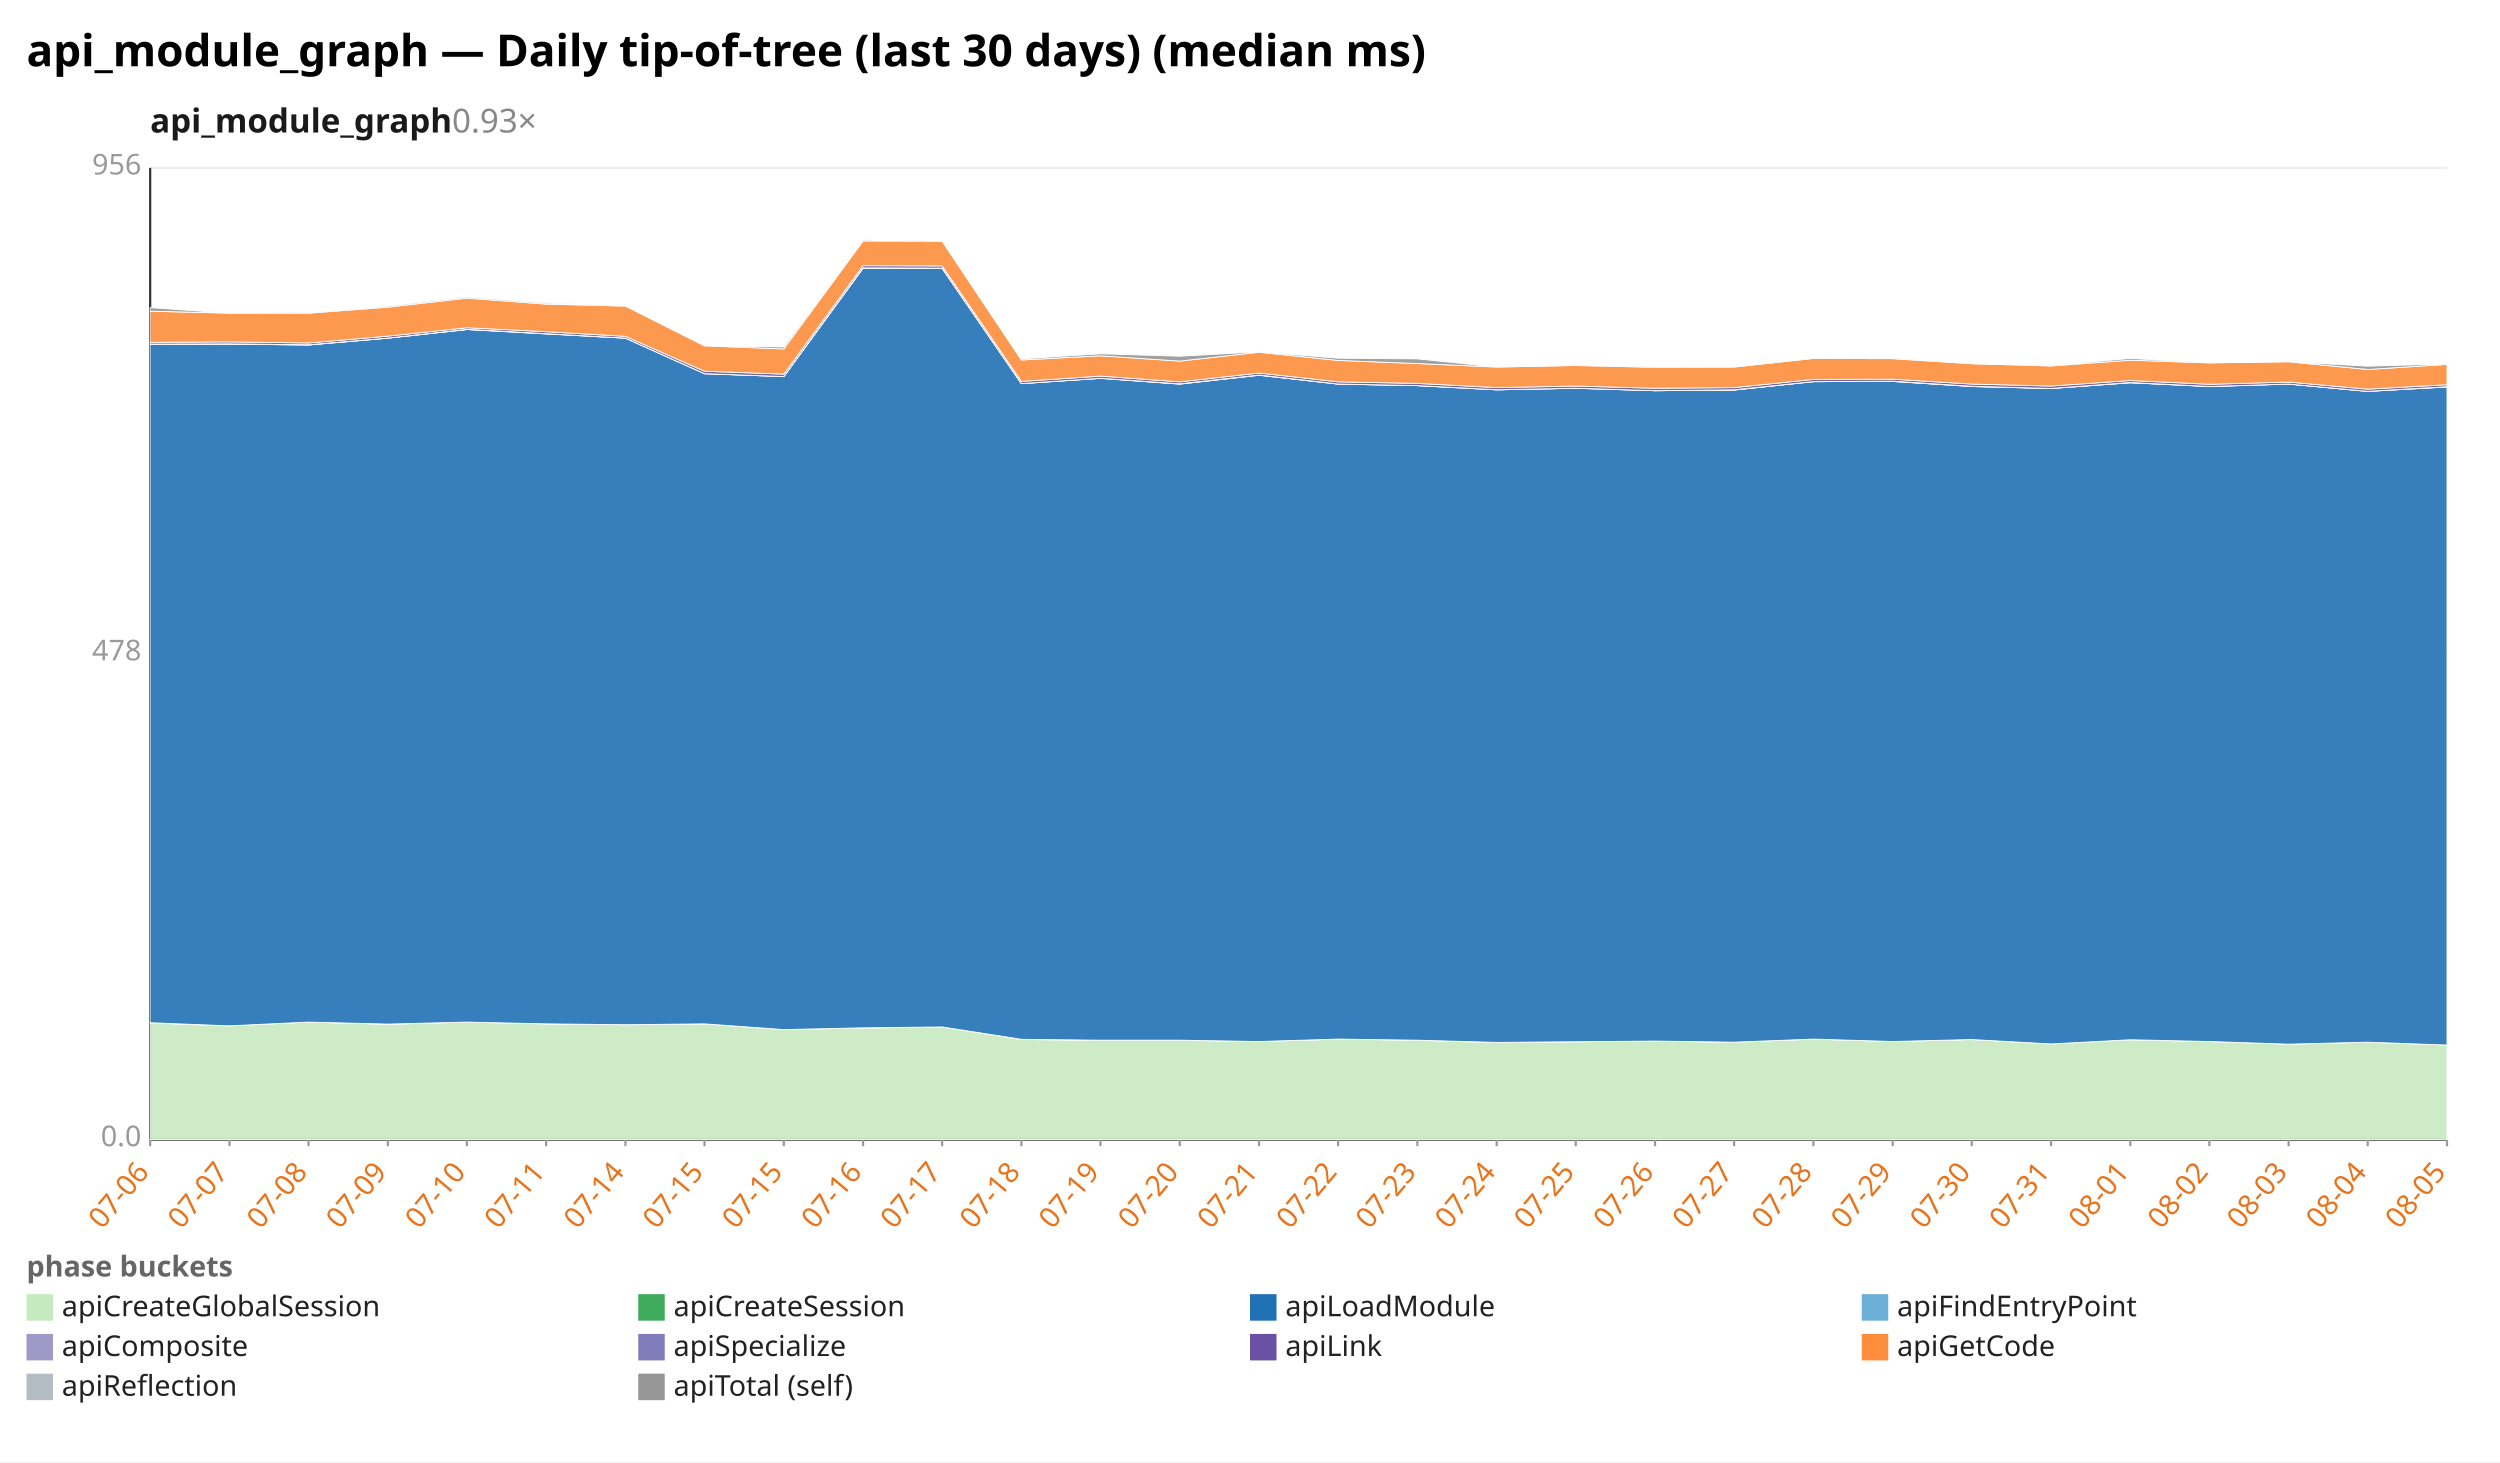
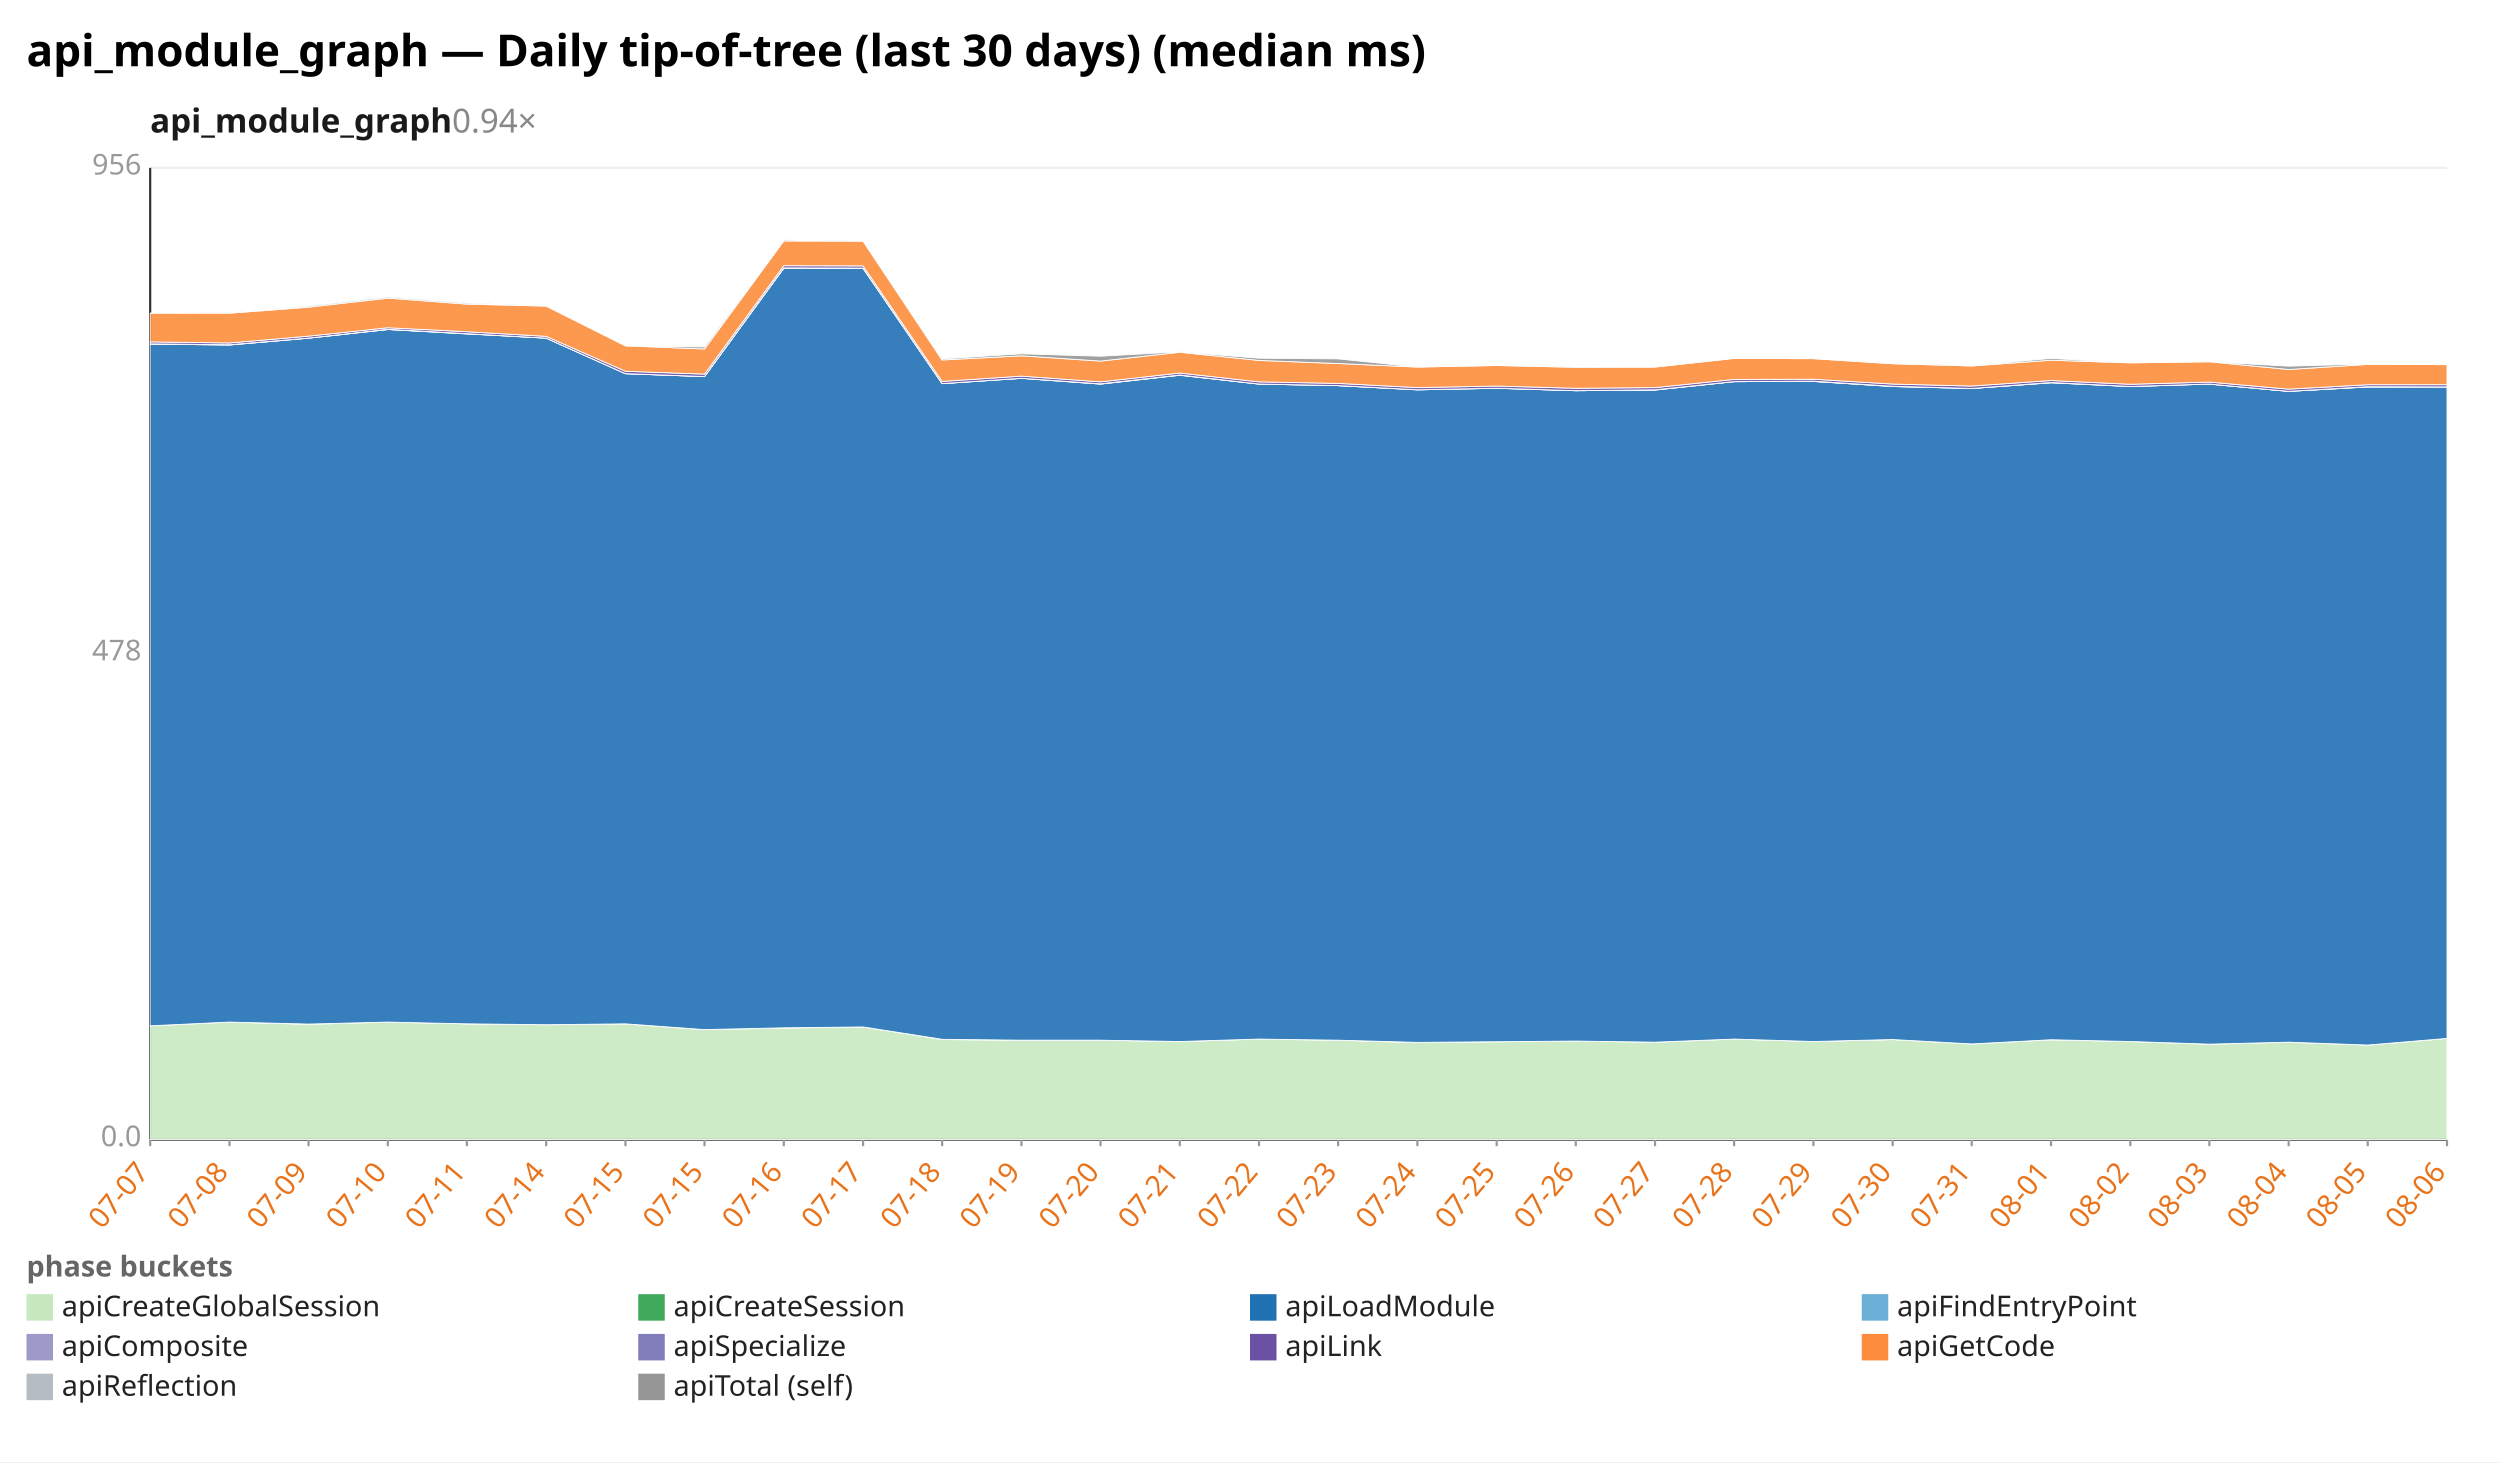
<svg xmlns="http://www.w3.org/2000/svg" width="1132" height="662" viewBox="0 0 1132 662" preserveAspectRatio="xMidYMid meet" font-family="sans-serif" font-size="13">
  <rect width="1132" height="662" fill="white" />
  <text x="12" y="30" font-size="20" font-weight="bold">api_module_graph — Daily tip-of-tree (last 30 days) (median ms)</text>
-   <text x="68" y="60" font-size="15" font-weight="600" fill="#1a1a1a">api_module_graph<tspan fill="#888" font-weight="400" text-decoration="none">  0.93×</tspan>
+   <text x="68" y="60" font-size="15" font-weight="600" fill="#1a1a1a">api_module_graph<tspan fill="#888" font-weight="400" text-decoration="none">  0.94×</tspan>
  </text>
  <line x1="68.0" y1="516.0" x2="1108.0" y2="516.0" stroke="#eee" />
  <text x="64.0" y="519.0" text-anchor="end" fill="#999">0.0</text>
  <line x1="68.0" y1="296.0" x2="1108.0" y2="296.0" stroke="#eee" />
  <text x="64.0" y="299.0" text-anchor="end" fill="#999">478</text>
  <line x1="68.0" y1="76.0" x2="1108.0" y2="76.0" stroke="#eee" />
  <text x="64.0" y="79.0" text-anchor="end" fill="#999">956</text>
  <line x1="68.0" y1="76.0" x2="68.0" y2="516.0" stroke="#333" />
  <line x1="68.0" y1="516.0" x2="1108.0" y2="516.0" stroke="#333" />
  <line x1="68.0" y1="516.0" x2="68.0" y2="519.0" stroke="#999" />
-   <text x="68.0" y="531.0" text-anchor="end" fill="#e8731a" transform="rotate(-50 68.0 531.0)">07-06</text>
+   <text x="68.0" y="531.0" text-anchor="end" fill="#e8731a" transform="rotate(-50 68.0 531.0)">07-07</text>
  <line x1="103.9" y1="516.0" x2="103.9" y2="519.0" stroke="#999" />
-   <text x="103.9" y="531.0" text-anchor="end" fill="#e8731a" transform="rotate(-50 103.9 531.0)">07-07</text>
+   <text x="103.9" y="531.0" text-anchor="end" fill="#e8731a" transform="rotate(-50 103.9 531.0)">07-08</text>
  <line x1="139.7" y1="516.0" x2="139.7" y2="519.0" stroke="#999" />
-   <text x="139.7" y="531.0" text-anchor="end" fill="#e8731a" transform="rotate(-50 139.7 531.0)">07-08</text>
+   <text x="139.7" y="531.0" text-anchor="end" fill="#e8731a" transform="rotate(-50 139.7 531.0)">07-09</text>
  <line x1="175.6" y1="516.0" x2="175.6" y2="519.0" stroke="#999" />
-   <text x="175.6" y="531.0" text-anchor="end" fill="#e8731a" transform="rotate(-50 175.6 531.0)">07-09</text>
+   <text x="175.6" y="531.0" text-anchor="end" fill="#e8731a" transform="rotate(-50 175.6 531.0)">07-10</text>
  <line x1="211.4" y1="516.0" x2="211.4" y2="519.0" stroke="#999" />
-   <text x="211.4" y="531.0" text-anchor="end" fill="#e8731a" transform="rotate(-50 211.4 531.0)">07-10</text>
+   <text x="211.4" y="531.0" text-anchor="end" fill="#e8731a" transform="rotate(-50 211.4 531.0)">07-11</text>
  <line x1="247.3" y1="516.0" x2="247.3" y2="519.0" stroke="#999" />
-   <text x="247.3" y="531.0" text-anchor="end" fill="#e8731a" transform="rotate(-50 247.3 531.0)">07-11</text>
+   <text x="247.3" y="531.0" text-anchor="end" fill="#e8731a" transform="rotate(-50 247.3 531.0)">07-14</text>
  <line x1="283.2" y1="516.0" x2="283.2" y2="519.0" stroke="#999" />
-   <text x="283.2" y="531.0" text-anchor="end" fill="#e8731a" transform="rotate(-50 283.2 531.0)">07-14</text>
+   <text x="283.2" y="531.0" text-anchor="end" fill="#e8731a" transform="rotate(-50 283.2 531.0)">07-15</text>
  <line x1="319.0" y1="516.0" x2="319.0" y2="519.0" stroke="#999" />
  <text x="319.0" y="531.0" text-anchor="end" fill="#e8731a" transform="rotate(-50 319.0 531.0)">07-15</text>
  <line x1="354.9" y1="516.0" x2="354.9" y2="519.0" stroke="#999" />
-   <text x="354.9" y="531.0" text-anchor="end" fill="#e8731a" transform="rotate(-50 354.9 531.0)">07-15</text>
+   <text x="354.9" y="531.0" text-anchor="end" fill="#e8731a" transform="rotate(-50 354.9 531.0)">07-16</text>
  <line x1="390.8" y1="516.0" x2="390.8" y2="519.0" stroke="#999" />
-   <text x="390.8" y="531.0" text-anchor="end" fill="#e8731a" transform="rotate(-50 390.8 531.0)">07-16</text>
+   <text x="390.8" y="531.0" text-anchor="end" fill="#e8731a" transform="rotate(-50 390.8 531.0)">07-17</text>
  <line x1="426.6" y1="516.0" x2="426.6" y2="519.0" stroke="#999" />
-   <text x="426.6" y="531.0" text-anchor="end" fill="#e8731a" transform="rotate(-50 426.6 531.0)">07-17</text>
+   <text x="426.6" y="531.0" text-anchor="end" fill="#e8731a" transform="rotate(-50 426.6 531.0)">07-18</text>
  <line x1="462.5" y1="516.0" x2="462.5" y2="519.0" stroke="#999" />
-   <text x="462.5" y="531.0" text-anchor="end" fill="#e8731a" transform="rotate(-50 462.5 531.0)">07-18</text>
+   <text x="462.5" y="531.0" text-anchor="end" fill="#e8731a" transform="rotate(-50 462.5 531.0)">07-19</text>
  <line x1="498.3" y1="516.0" x2="498.3" y2="519.0" stroke="#999" />
-   <text x="498.3" y="531.0" text-anchor="end" fill="#e8731a" transform="rotate(-50 498.3 531.0)">07-19</text>
+   <text x="498.3" y="531.0" text-anchor="end" fill="#e8731a" transform="rotate(-50 498.3 531.0)">07-20</text>
  <line x1="534.2" y1="516.0" x2="534.2" y2="519.0" stroke="#999" />
-   <text x="534.2" y="531.0" text-anchor="end" fill="#e8731a" transform="rotate(-50 534.2 531.0)">07-20</text>
+   <text x="534.2" y="531.0" text-anchor="end" fill="#e8731a" transform="rotate(-50 534.2 531.0)">07-21</text>
  <line x1="570.1" y1="516.0" x2="570.1" y2="519.0" stroke="#999" />
-   <text x="570.1" y="531.0" text-anchor="end" fill="#e8731a" transform="rotate(-50 570.1 531.0)">07-21</text>
+   <text x="570.1" y="531.0" text-anchor="end" fill="#e8731a" transform="rotate(-50 570.1 531.0)">07-22</text>
  <line x1="605.9" y1="516.0" x2="605.9" y2="519.0" stroke="#999" />
-   <text x="605.9" y="531.0" text-anchor="end" fill="#e8731a" transform="rotate(-50 605.9 531.0)">07-22</text>
+   <text x="605.9" y="531.0" text-anchor="end" fill="#e8731a" transform="rotate(-50 605.9 531.0)">07-23</text>
  <line x1="641.8" y1="516.0" x2="641.8" y2="519.0" stroke="#999" />
-   <text x="641.8" y="531.0" text-anchor="end" fill="#e8731a" transform="rotate(-50 641.8 531.0)">07-23</text>
+   <text x="641.8" y="531.0" text-anchor="end" fill="#e8731a" transform="rotate(-50 641.8 531.0)">07-24</text>
  <line x1="677.7" y1="516.0" x2="677.7" y2="519.0" stroke="#999" />
-   <text x="677.7" y="531.0" text-anchor="end" fill="#e8731a" transform="rotate(-50 677.7 531.0)">07-24</text>
+   <text x="677.7" y="531.0" text-anchor="end" fill="#e8731a" transform="rotate(-50 677.7 531.0)">07-25</text>
  <line x1="713.5" y1="516.0" x2="713.5" y2="519.0" stroke="#999" />
-   <text x="713.5" y="531.0" text-anchor="end" fill="#e8731a" transform="rotate(-50 713.5 531.0)">07-25</text>
+   <text x="713.5" y="531.0" text-anchor="end" fill="#e8731a" transform="rotate(-50 713.5 531.0)">07-26</text>
  <line x1="749.4" y1="516.0" x2="749.4" y2="519.0" stroke="#999" />
-   <text x="749.4" y="531.0" text-anchor="end" fill="#e8731a" transform="rotate(-50 749.4 531.0)">07-26</text>
+   <text x="749.4" y="531.0" text-anchor="end" fill="#e8731a" transform="rotate(-50 749.4 531.0)">07-27</text>
  <line x1="785.2" y1="516.0" x2="785.2" y2="519.0" stroke="#999" />
-   <text x="785.2" y="531.0" text-anchor="end" fill="#e8731a" transform="rotate(-50 785.2 531.0)">07-27</text>
+   <text x="785.2" y="531.0" text-anchor="end" fill="#e8731a" transform="rotate(-50 785.2 531.0)">07-28</text>
  <line x1="821.1" y1="516.0" x2="821.1" y2="519.0" stroke="#999" />
-   <text x="821.1" y="531.0" text-anchor="end" fill="#e8731a" transform="rotate(-50 821.1 531.0)">07-28</text>
+   <text x="821.1" y="531.0" text-anchor="end" fill="#e8731a" transform="rotate(-50 821.1 531.0)">07-29</text>
  <line x1="857.0" y1="516.0" x2="857.0" y2="519.0" stroke="#999" />
-   <text x="857.0" y="531.0" text-anchor="end" fill="#e8731a" transform="rotate(-50 857.0 531.0)">07-29</text>
+   <text x="857.0" y="531.0" text-anchor="end" fill="#e8731a" transform="rotate(-50 857.0 531.0)">07-30</text>
  <line x1="892.8" y1="516.0" x2="892.8" y2="519.0" stroke="#999" />
-   <text x="892.8" y="531.0" text-anchor="end" fill="#e8731a" transform="rotate(-50 892.8 531.0)">07-30</text>
+   <text x="892.8" y="531.0" text-anchor="end" fill="#e8731a" transform="rotate(-50 892.8 531.0)">07-31</text>
  <line x1="928.7" y1="516.0" x2="928.7" y2="519.0" stroke="#999" />
-   <text x="928.7" y="531.0" text-anchor="end" fill="#e8731a" transform="rotate(-50 928.7 531.0)">07-31</text>
+   <text x="928.7" y="531.0" text-anchor="end" fill="#e8731a" transform="rotate(-50 928.7 531.0)">08-01</text>
  <line x1="964.6" y1="516.0" x2="964.6" y2="519.0" stroke="#999" />
-   <text x="964.6" y="531.0" text-anchor="end" fill="#e8731a" transform="rotate(-50 964.6 531.0)">08-01</text>
+   <text x="964.6" y="531.0" text-anchor="end" fill="#e8731a" transform="rotate(-50 964.6 531.0)">08-02</text>
  <line x1="1000.4" y1="516.0" x2="1000.4" y2="519.0" stroke="#999" />
-   <text x="1000.4" y="531.0" text-anchor="end" fill="#e8731a" transform="rotate(-50 1000.4 531.0)">08-02</text>
+   <text x="1000.4" y="531.0" text-anchor="end" fill="#e8731a" transform="rotate(-50 1000.4 531.0)">08-03</text>
  <line x1="1036.3" y1="516.0" x2="1036.3" y2="519.0" stroke="#999" />
-   <text x="1036.3" y="531.0" text-anchor="end" fill="#e8731a" transform="rotate(-50 1036.3 531.0)">08-03</text>
+   <text x="1036.3" y="531.0" text-anchor="end" fill="#e8731a" transform="rotate(-50 1036.3 531.0)">08-04</text>
  <line x1="1072.1" y1="516.0" x2="1072.1" y2="519.0" stroke="#999" />
-   <text x="1072.1" y="531.0" text-anchor="end" fill="#e8731a" transform="rotate(-50 1072.1 531.0)">08-04</text>
+   <text x="1072.1" y="531.0" text-anchor="end" fill="#e8731a" transform="rotate(-50 1072.1 531.0)">08-05</text>
  <line x1="1108.0" y1="516.0" x2="1108.0" y2="519.0" stroke="#999" />
-   <text x="1108.0" y="531.0" text-anchor="end" fill="#e8731a" transform="rotate(-50 1108.0 531.0)">08-05</text>
-   <polygon points="68.0,463.2 103.9,464.5 139.7,462.8 175.6,463.8 211.4,462.8 247.3,463.6 283.2,464.0 319.0,463.6 354.9,466.2 390.8,465.5 426.6,465.0 462.5,470.7 498.3,471.0 534.2,471.0 570.1,471.6 605.9,470.5 641.8,471.0 677.7,472.1 713.5,471.7 749.4,471.4 785.2,471.9 821.1,470.5 857.0,471.6 892.8,470.7 928.7,472.7 964.6,470.8 1000.4,471.6 1036.3,472.8 1072.1,471.9 1108.0,473.2 1108.0,516.0 1072.1,516.0 1036.3,516.0 1000.4,516.0 964.6,516.0 928.7,516.0 892.8,516.0 857.0,516.0 821.1,516.0 785.2,516.0 749.4,516.0 713.5,516.0 677.7,516.0 641.8,516.0 605.9,516.0 570.1,516.0 534.2,516.0 498.3,516.0 462.5,516.0 426.6,516.0 390.8,516.0 354.9,516.0 319.0,516.0 283.2,516.0 247.3,516.0 211.4,516.0 175.6,516.0 139.7,516.0 103.9,516.0 68.0,516.0" fill="#c7e9c0" fill-opacity="0.9" stroke="#fff" stroke-width="0.4" />
-   <polygon points="68.0,463.1 103.9,464.5 139.7,462.8 175.6,463.7 211.4,462.8 247.3,463.6 283.2,464.0 319.0,463.6 354.9,466.2 390.8,465.4 426.6,465.0 462.5,470.6 498.3,471.0 534.2,471.0 570.1,471.6 605.9,470.5 641.8,471.0 677.7,472.0 713.5,471.7 749.4,471.4 785.2,471.9 821.1,470.5 857.0,471.6 892.8,470.7 928.7,472.7 964.6,470.8 1000.4,471.6 1036.3,472.8 1072.1,471.9 1108.0,473.2 1108.0,473.2 1072.1,471.9 1036.3,472.8 1000.4,471.6 964.6,470.8 928.7,472.7 892.8,470.7 857.0,471.6 821.1,470.5 785.2,471.9 749.4,471.4 713.5,471.7 677.7,472.1 641.8,471.0 605.9,470.5 570.1,471.6 534.2,471.0 498.3,471.0 462.5,470.7 426.6,465.0 390.8,465.5 354.9,466.2 319.0,463.6 283.2,464.0 247.3,463.6 211.4,462.8 175.6,463.8 139.7,462.8 103.9,464.5 68.0,463.2" fill="#41ab5d" fill-opacity="0.9" stroke="#fff" stroke-width="0.4" />
-   <polygon points="68.0,155.9 103.9,155.8 139.7,156.2 175.6,153.1 211.4,149.2 247.3,151.2 283.2,153.1 319.0,169.2 354.9,170.5 390.8,121.4 426.6,121.5 462.5,173.7 498.3,171.3 534.2,173.9 570.1,169.9 605.9,173.9 641.8,174.6 677.7,176.5 713.5,175.8 749.4,176.9 785.2,176.6 821.1,172.8 857.0,172.7 892.8,175.0 928.7,175.9 964.6,173.3 1000.4,175.0 1036.3,173.9 1072.1,177.2 1108.0,175.2 1108.0,473.2 1072.1,471.9 1036.3,472.8 1000.4,471.6 964.6,470.8 928.7,472.7 892.8,470.7 857.0,471.6 821.1,470.5 785.2,471.9 749.4,471.4 713.5,471.7 677.7,472.0 641.8,471.0 605.9,470.5 570.1,471.6 534.2,471.0 498.3,471.0 462.5,470.6 426.6,465.0 390.8,465.4 354.9,466.2 319.0,463.6 283.2,464.0 247.3,463.6 211.4,462.8 175.6,463.7 139.7,462.8 103.9,464.5 68.0,463.1" fill="#2171b5" fill-opacity="0.9" stroke="#fff" stroke-width="0.4" />
-   <polygon points="68.0,155.9 103.9,155.8 139.7,156.2 175.6,153.1 211.4,149.2 247.3,151.1 283.2,153.1 319.0,169.2 354.9,170.5 390.8,121.4 426.6,121.5 462.5,173.7 498.3,171.3 534.2,173.9 570.1,169.9 605.9,173.9 641.8,174.6 677.7,176.5 713.5,175.8 749.4,176.9 785.2,176.6 821.1,172.8 857.0,172.7 892.8,175.0 928.7,175.9 964.6,173.3 1000.4,175.0 1036.3,173.9 1072.1,177.2 1108.0,175.2 1108.0,175.2 1072.1,177.2 1036.3,173.9 1000.4,175.0 964.6,173.3 928.7,175.9 892.8,175.0 857.0,172.7 821.1,172.8 785.2,176.6 749.4,176.9 713.5,175.8 677.7,176.5 641.8,174.6 605.9,173.9 570.1,169.9 534.2,173.9 498.3,171.3 462.5,173.7 426.6,121.5 390.8,121.4 354.9,170.5 319.0,169.2 283.2,153.1 247.3,151.2 211.4,149.2 175.6,153.1 139.7,156.2 103.9,155.8 68.0,155.9" fill="#6baed6" fill-opacity="0.9" stroke="#fff" stroke-width="0.4" />
-   <polygon points="68.0,155.8 103.9,155.7 139.7,156.1 175.6,153.1 211.4,149.1 247.3,151.1 283.2,153.1 319.0,169.2 354.9,170.5 390.8,121.3 426.6,121.4 462.5,173.7 498.3,171.3 534.2,173.8 570.1,169.8 605.9,173.9 641.8,174.6 677.7,176.5 713.5,175.8 749.4,176.9 785.2,176.5 821.1,172.8 857.0,172.6 892.8,174.9 928.7,175.9 964.6,173.2 1000.4,175.0 1036.3,173.9 1072.1,177.2 1108.0,175.1 1108.0,175.2 1072.1,177.2 1036.3,173.9 1000.4,175.0 964.6,173.3 928.7,175.9 892.8,175.0 857.0,172.7 821.1,172.8 785.2,176.6 749.4,176.9 713.5,175.8 677.7,176.5 641.8,174.6 605.9,173.9 570.1,169.9 534.2,173.9 498.3,171.3 462.5,173.7 426.6,121.5 390.8,121.4 354.9,170.5 319.0,169.2 283.2,153.1 247.3,151.1 211.4,149.2 175.6,153.1 139.7,156.2 103.9,155.8 68.0,155.9" fill="#9e9ac8" fill-opacity="0.9" stroke="#fff" stroke-width="0.4" />
-   <polygon points="68.0,155.0 103.9,154.8 139.7,155.3 175.6,152.2 211.4,148.4 247.3,150.2 283.2,152.3 319.0,168.1 354.9,169.4 390.8,120.3 426.6,120.4 462.5,172.7 498.3,170.3 534.2,172.9 570.1,168.9 605.9,172.9 641.8,173.6 677.7,175.5 713.5,174.8 749.4,175.8 785.2,175.5 821.1,171.8 857.0,171.7 892.8,173.9 928.7,174.8 964.6,172.3 1000.4,174.0 1036.3,173.0 1072.1,176.2 1108.0,174.2 1108.0,175.1 1072.1,177.2 1036.3,173.9 1000.4,175.0 964.6,173.2 928.7,175.9 892.8,174.9 857.0,172.6 821.1,172.8 785.2,176.5 749.4,176.9 713.5,175.8 677.7,176.5 641.8,174.6 605.9,173.9 570.1,169.8 534.2,173.8 498.3,171.3 462.5,173.7 426.6,121.4 390.8,121.3 354.9,170.5 319.0,169.2 283.2,153.1 247.3,151.1 211.4,149.1 175.6,153.1 139.7,156.1 103.9,155.7 68.0,155.8" fill="#6a51a3" fill-opacity="0.9" stroke="#fff" stroke-width="0.4" />
-   <polygon points="68.0,140.9 103.9,141.8 139.7,141.8 175.6,139.1 211.4,135.0 247.3,137.7 283.2,138.6 319.0,156.6 354.9,158.0 390.8,109.1 426.6,109.2 462.5,163.0 498.3,161.1 534.2,163.5 570.1,159.5 605.9,163.2 641.8,164.6 677.7,166.2 713.5,165.5 749.4,166.3 785.2,166.2 821.1,162.3 857.0,162.4 892.8,164.7 928.7,165.7 964.6,163.1 1000.4,164.3 1036.3,163.8 1072.1,167.3 1108.0,165.0 1108.0,174.2 1072.1,176.2 1036.3,173.0 1000.4,174.0 964.6,172.3 928.7,174.8 892.8,173.9 857.0,171.7 821.1,171.8 785.2,175.5 749.4,175.8 713.5,174.8 677.7,175.5 641.8,173.6 605.9,172.9 570.1,168.9 534.2,172.9 498.3,170.3 462.5,172.7 426.6,120.4 390.8,120.3 354.9,169.4 319.0,168.1 283.2,152.3 247.3,150.2 211.4,148.4 175.6,152.2 139.7,155.3 103.9,154.8 68.0,155.0" fill="#fd8d3c" fill-opacity="0.9" stroke="#fff" stroke-width="0.4" />
-   <polygon points="68.0,139.3 103.9,141.8 139.7,141.6 175.6,138.6 211.4,134.5 247.3,137.2 283.2,138.6 319.0,156.6 354.9,157.1 390.8,108.6 426.6,109.2 462.5,162.5 498.3,160.2 534.2,161.3 570.1,159.3 605.9,162.2 641.8,162.5 677.7,166.2 713.5,165.5 749.4,166.2 785.2,166.2 821.1,162.3 857.0,162.3 892.8,164.7 928.7,165.5 964.6,162.3 1000.4,164.3 1036.3,163.8 1072.1,165.8 1108.0,164.8 1108.0,165.0 1072.1,167.3 1036.3,163.8 1000.4,164.3 964.6,163.1 928.7,165.7 892.8,164.7 857.0,162.4 821.1,162.3 785.2,166.2 749.4,166.3 713.5,165.5 677.7,166.2 641.8,164.6 605.9,163.2 570.1,159.5 534.2,163.5 498.3,161.1 462.5,163.0 426.6,109.2 390.8,109.1 354.9,158.0 319.0,156.6 283.2,138.6 247.3,137.7 211.4,135.0 175.6,139.1 139.7,141.8 103.9,141.8 68.0,140.9" fill="#969696" fill-opacity="0.9" stroke="#fff" stroke-width="0.4" />
+   <text x="1108.0" y="531.0" text-anchor="end" fill="#e8731a" transform="rotate(-50 1108.0 531.0)">08-06</text>
+   <polygon points="68.0,464.5 103.9,462.8 139.7,463.8 175.6,462.8 211.4,463.6 247.3,464.0 283.2,463.6 319.0,466.2 354.9,465.5 390.8,465.0 426.6,470.7 462.5,471.0 498.3,471.0 534.2,471.6 570.1,470.5 605.9,471.0 641.8,472.1 677.7,471.7 713.5,471.4 749.4,471.9 785.2,470.5 821.1,471.6 857.0,470.7 892.8,472.7 928.7,470.8 964.6,471.6 1000.4,472.8 1036.3,471.9 1072.1,473.2 1108.0,470.2 1108.0,516.0 1072.1,516.0 1036.3,516.0 1000.4,516.0 964.6,516.0 928.7,516.0 892.8,516.0 857.0,516.0 821.1,516.0 785.2,516.0 749.4,516.0 713.5,516.0 677.7,516.0 641.8,516.0 605.9,516.0 570.1,516.0 534.2,516.0 498.3,516.0 462.5,516.0 426.6,516.0 390.8,516.0 354.9,516.0 319.0,516.0 283.2,516.0 247.3,516.0 211.4,516.0 175.6,516.0 139.7,516.0 103.9,516.0 68.0,516.0" fill="#c7e9c0" fill-opacity="0.9" stroke="#fff" stroke-width="0.4" />
+   <polygon points="68.0,464.5 103.9,462.8 139.7,463.7 175.6,462.8 211.4,463.6 247.3,464.0 283.2,463.6 319.0,466.2 354.9,465.4 390.8,465.0 426.6,470.6 462.5,471.0 498.3,471.0 534.2,471.6 570.1,470.5 605.9,471.0 641.8,472.0 677.7,471.7 713.5,471.4 749.4,471.9 785.2,470.5 821.1,471.6 857.0,470.7 892.8,472.7 928.7,470.8 964.6,471.6 1000.4,472.8 1036.3,471.9 1072.1,473.2 1108.0,470.2 1108.0,470.2 1072.1,473.2 1036.3,471.9 1000.4,472.8 964.6,471.6 928.7,470.8 892.8,472.7 857.0,470.7 821.1,471.6 785.2,470.5 749.4,471.9 713.5,471.4 677.7,471.7 641.8,472.1 605.9,471.0 570.1,470.5 534.2,471.6 498.3,471.0 462.5,471.0 426.6,470.7 390.8,465.0 354.9,465.5 319.0,466.2 283.2,463.6 247.3,464.0 211.4,463.6 175.6,462.8 139.7,463.8 103.9,462.8 68.0,464.5" fill="#41ab5d" fill-opacity="0.9" stroke="#fff" stroke-width="0.4" />
+   <polygon points="68.0,155.8 103.9,156.2 139.7,153.1 175.6,149.2 211.4,151.2 247.3,153.1 283.2,169.2 319.0,170.5 354.9,121.4 390.8,121.5 426.6,173.7 462.5,171.3 498.3,173.9 534.2,169.9 570.1,173.9 605.9,174.6 641.8,176.5 677.7,175.8 713.5,176.9 749.4,176.6 785.2,172.8 821.1,172.7 857.0,175.0 892.8,175.9 928.7,173.3 964.6,175.0 1000.4,173.9 1036.3,177.2 1072.1,175.2 1108.0,175.2 1108.0,470.2 1072.1,473.2 1036.3,471.9 1000.4,472.8 964.6,471.6 928.7,470.8 892.8,472.7 857.0,470.7 821.1,471.6 785.2,470.5 749.4,471.9 713.5,471.4 677.7,471.7 641.8,472.0 605.9,471.0 570.1,470.5 534.2,471.6 498.3,471.0 462.5,471.0 426.6,470.6 390.8,465.0 354.9,465.4 319.0,466.2 283.2,463.6 247.3,464.0 211.4,463.6 175.6,462.8 139.7,463.7 103.9,462.8 68.0,464.5" fill="#2171b5" fill-opacity="0.9" stroke="#fff" stroke-width="0.4" />
+   <polygon points="68.0,155.8 103.9,156.2 139.7,153.1 175.6,149.2 211.4,151.1 247.3,153.1 283.2,169.2 319.0,170.5 354.9,121.4 390.8,121.5 426.6,173.7 462.5,171.3 498.3,173.9 534.2,169.9 570.1,173.9 605.9,174.6 641.8,176.5 677.7,175.8 713.5,176.9 749.4,176.6 785.2,172.8 821.1,172.7 857.0,175.0 892.8,175.9 928.7,173.3 964.6,175.0 1000.4,173.9 1036.3,177.2 1072.1,175.2 1108.0,175.2 1108.0,175.2 1072.1,175.2 1036.3,177.2 1000.4,173.9 964.6,175.0 928.7,173.3 892.8,175.9 857.0,175.0 821.1,172.7 785.2,172.8 749.4,176.6 713.5,176.9 677.7,175.8 641.8,176.5 605.9,174.6 570.1,173.9 534.2,169.9 498.3,173.9 462.5,171.3 426.6,173.7 390.8,121.5 354.9,121.4 319.0,170.5 283.2,169.2 247.3,153.1 211.4,151.2 175.6,149.2 139.7,153.1 103.9,156.2 68.0,155.8" fill="#6baed6" fill-opacity="0.9" stroke="#fff" stroke-width="0.4" />
+   <polygon points="68.0,155.7 103.9,156.1 139.7,153.1 175.6,149.1 211.4,151.1 247.3,153.1 283.2,169.2 319.0,170.5 354.9,121.3 390.8,121.4 426.6,173.7 462.5,171.3 498.3,173.8 534.2,169.8 570.1,173.9 605.9,174.6 641.8,176.5 677.7,175.8 713.5,176.9 749.4,176.5 785.2,172.8 821.1,172.6 857.0,174.9 892.8,175.9 928.7,173.2 964.6,175.0 1000.4,173.9 1036.3,177.2 1072.1,175.1 1108.0,175.2 1108.0,175.2 1072.1,175.2 1036.3,177.2 1000.4,173.9 964.6,175.0 928.7,173.3 892.8,175.9 857.0,175.0 821.1,172.7 785.2,172.8 749.4,176.6 713.5,176.9 677.7,175.8 641.8,176.5 605.9,174.6 570.1,173.9 534.2,169.9 498.3,173.9 462.5,171.3 426.6,173.7 390.8,121.5 354.9,121.4 319.0,170.5 283.2,169.2 247.3,153.1 211.4,151.1 175.6,149.2 139.7,153.1 103.9,156.2 68.0,155.8" fill="#9e9ac8" fill-opacity="0.9" stroke="#fff" stroke-width="0.4" />
+   <polygon points="68.0,154.8 103.9,155.3 139.7,152.2 175.6,148.4 211.4,150.2 247.3,152.3 283.2,168.1 319.0,169.4 354.9,120.3 390.8,120.4 426.6,172.7 462.5,170.3 498.3,172.9 534.2,168.9 570.1,172.9 605.9,173.6 641.8,175.5 677.7,174.8 713.5,175.8 749.4,175.5 785.2,171.8 821.1,171.7 857.0,173.9 892.8,174.8 928.7,172.3 964.6,174.0 1000.4,173.0 1036.3,176.2 1072.1,174.2 1108.0,174.2 1108.0,175.2 1072.1,175.1 1036.3,177.2 1000.4,173.9 964.6,175.0 928.7,173.2 892.8,175.9 857.0,174.9 821.1,172.6 785.2,172.8 749.4,176.5 713.5,176.9 677.7,175.8 641.8,176.5 605.9,174.6 570.1,173.9 534.2,169.8 498.3,173.8 462.5,171.3 426.6,173.7 390.8,121.4 354.9,121.3 319.0,170.5 283.2,169.2 247.3,153.1 211.4,151.1 175.6,149.1 139.7,153.1 103.9,156.1 68.0,155.7" fill="#6a51a3" fill-opacity="0.9" stroke="#fff" stroke-width="0.4" />
+   <polygon points="68.0,141.8 103.9,141.8 139.7,139.1 175.6,135.0 211.4,137.7 247.3,138.6 283.2,156.6 319.0,158.0 354.9,109.1 390.8,109.2 426.6,163.0 462.5,161.1 498.3,163.5 534.2,159.5 570.1,163.2 605.9,164.6 641.8,166.2 677.7,165.5 713.5,166.3 749.4,166.2 785.2,162.3 821.1,162.4 857.0,164.7 892.8,165.7 928.7,163.1 964.6,164.3 1000.4,163.8 1036.3,167.3 1072.1,165.0 1108.0,165.1 1108.0,174.2 1072.1,174.2 1036.3,176.2 1000.4,173.0 964.6,174.0 928.7,172.3 892.8,174.8 857.0,173.9 821.1,171.7 785.2,171.8 749.4,175.5 713.5,175.8 677.7,174.8 641.8,175.5 605.9,173.6 570.1,172.9 534.2,168.9 498.3,172.9 462.5,170.3 426.6,172.7 390.8,120.4 354.9,120.3 319.0,169.4 283.2,168.1 247.3,152.3 211.4,150.2 175.6,148.4 139.7,152.2 103.9,155.3 68.0,154.8" fill="#fd8d3c" fill-opacity="0.9" stroke="#fff" stroke-width="0.4" />
+   <polygon points="68.0,141.8 103.9,141.6 139.7,138.6 175.6,134.5 211.4,137.2 247.3,138.6 283.2,156.6 319.0,157.1 354.9,108.6 390.8,109.2 426.6,162.5 462.5,160.2 498.3,161.3 534.2,159.3 570.1,162.2 605.9,162.5 641.8,166.2 677.7,165.5 713.5,166.2 749.4,166.2 785.2,162.3 821.1,162.3 857.0,164.7 892.8,165.5 928.7,162.3 964.6,164.3 1000.4,163.8 1036.3,165.8 1072.1,164.8 1108.0,165.1 1108.0,165.1 1072.1,165.0 1036.3,167.3 1000.4,163.8 964.6,164.3 928.7,163.1 892.8,165.7 857.0,164.7 821.1,162.4 785.2,162.3 749.4,166.2 713.5,166.3 677.7,165.5 641.8,166.2 605.9,164.6 570.1,163.2 534.2,159.5 498.3,163.5 462.5,161.1 426.6,163.0 390.8,109.2 354.9,109.1 319.0,158.0 283.2,156.6 247.3,138.6 211.4,137.7 175.6,135.0 139.7,139.1 103.9,141.8 68.0,141.8" fill="#969696" fill-opacity="0.9" stroke="#fff" stroke-width="0.4" />
  <text x="12" y="578" fill="#666" font-weight="600">phase buckets</text>
  <rect x="12" y="586" width="12" height="12" fill="#c7e9c0" />
  <text x="28" y="596" fill="#222">apiCreateGlobalSession</text>
  <rect x="289" y="586" width="12" height="12" fill="#41ab5d" />
  <text x="305" y="596" fill="#222">apiCreateSession</text>
  <rect x="566" y="586" width="12" height="12" fill="#2171b5" />
  <text x="582" y="596" fill="#222">apiLoadModule</text>
  <rect x="843" y="586" width="12" height="12" fill="#6baed6" />
  <text x="859" y="596" fill="#222">apiFindEntryPoint</text>
  <rect x="12" y="604" width="12" height="12" fill="#9e9ac8" />
  <text x="28" y="614" fill="#222">apiComposite</text>
  <rect x="289" y="604" width="12" height="12" fill="#807dba" />
  <text x="305" y="614" fill="#222">apiSpecialize</text>
  <rect x="566" y="604" width="12" height="12" fill="#6a51a3" />
  <text x="582" y="614" fill="#222">apiLink</text>
  <rect x="843" y="604" width="12" height="12" fill="#fd8d3c" />
  <text x="859" y="614" fill="#222">apiGetCode</text>
  <rect x="12" y="622" width="12" height="12" fill="#b5bdc4" />
  <text x="28" y="632" fill="#222">apiReflection</text>
  <rect x="289" y="622" width="12" height="12" fill="#969696" />
  <text x="305" y="632" fill="#222">apiTotal (self)</text>
</svg>
